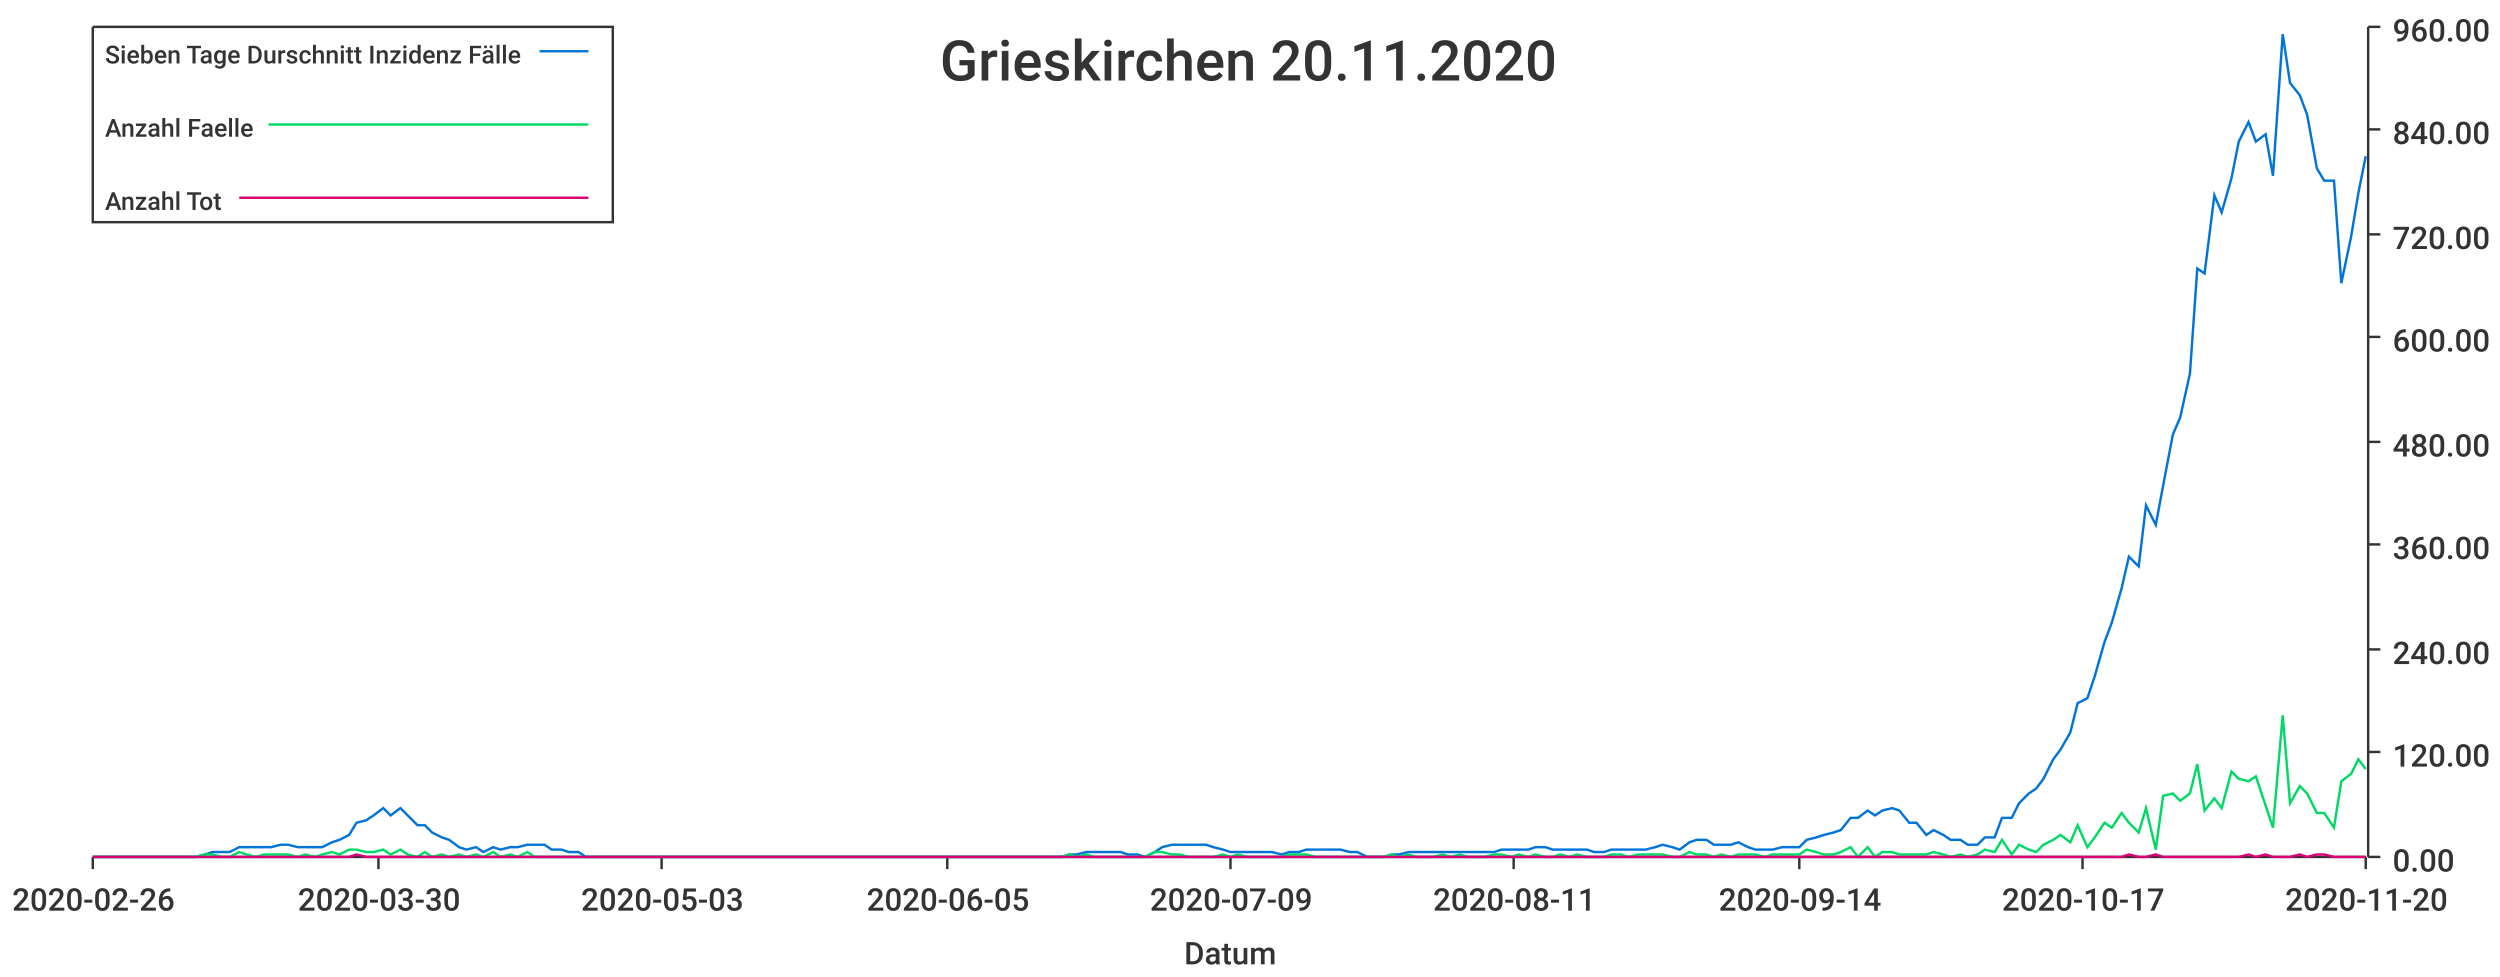
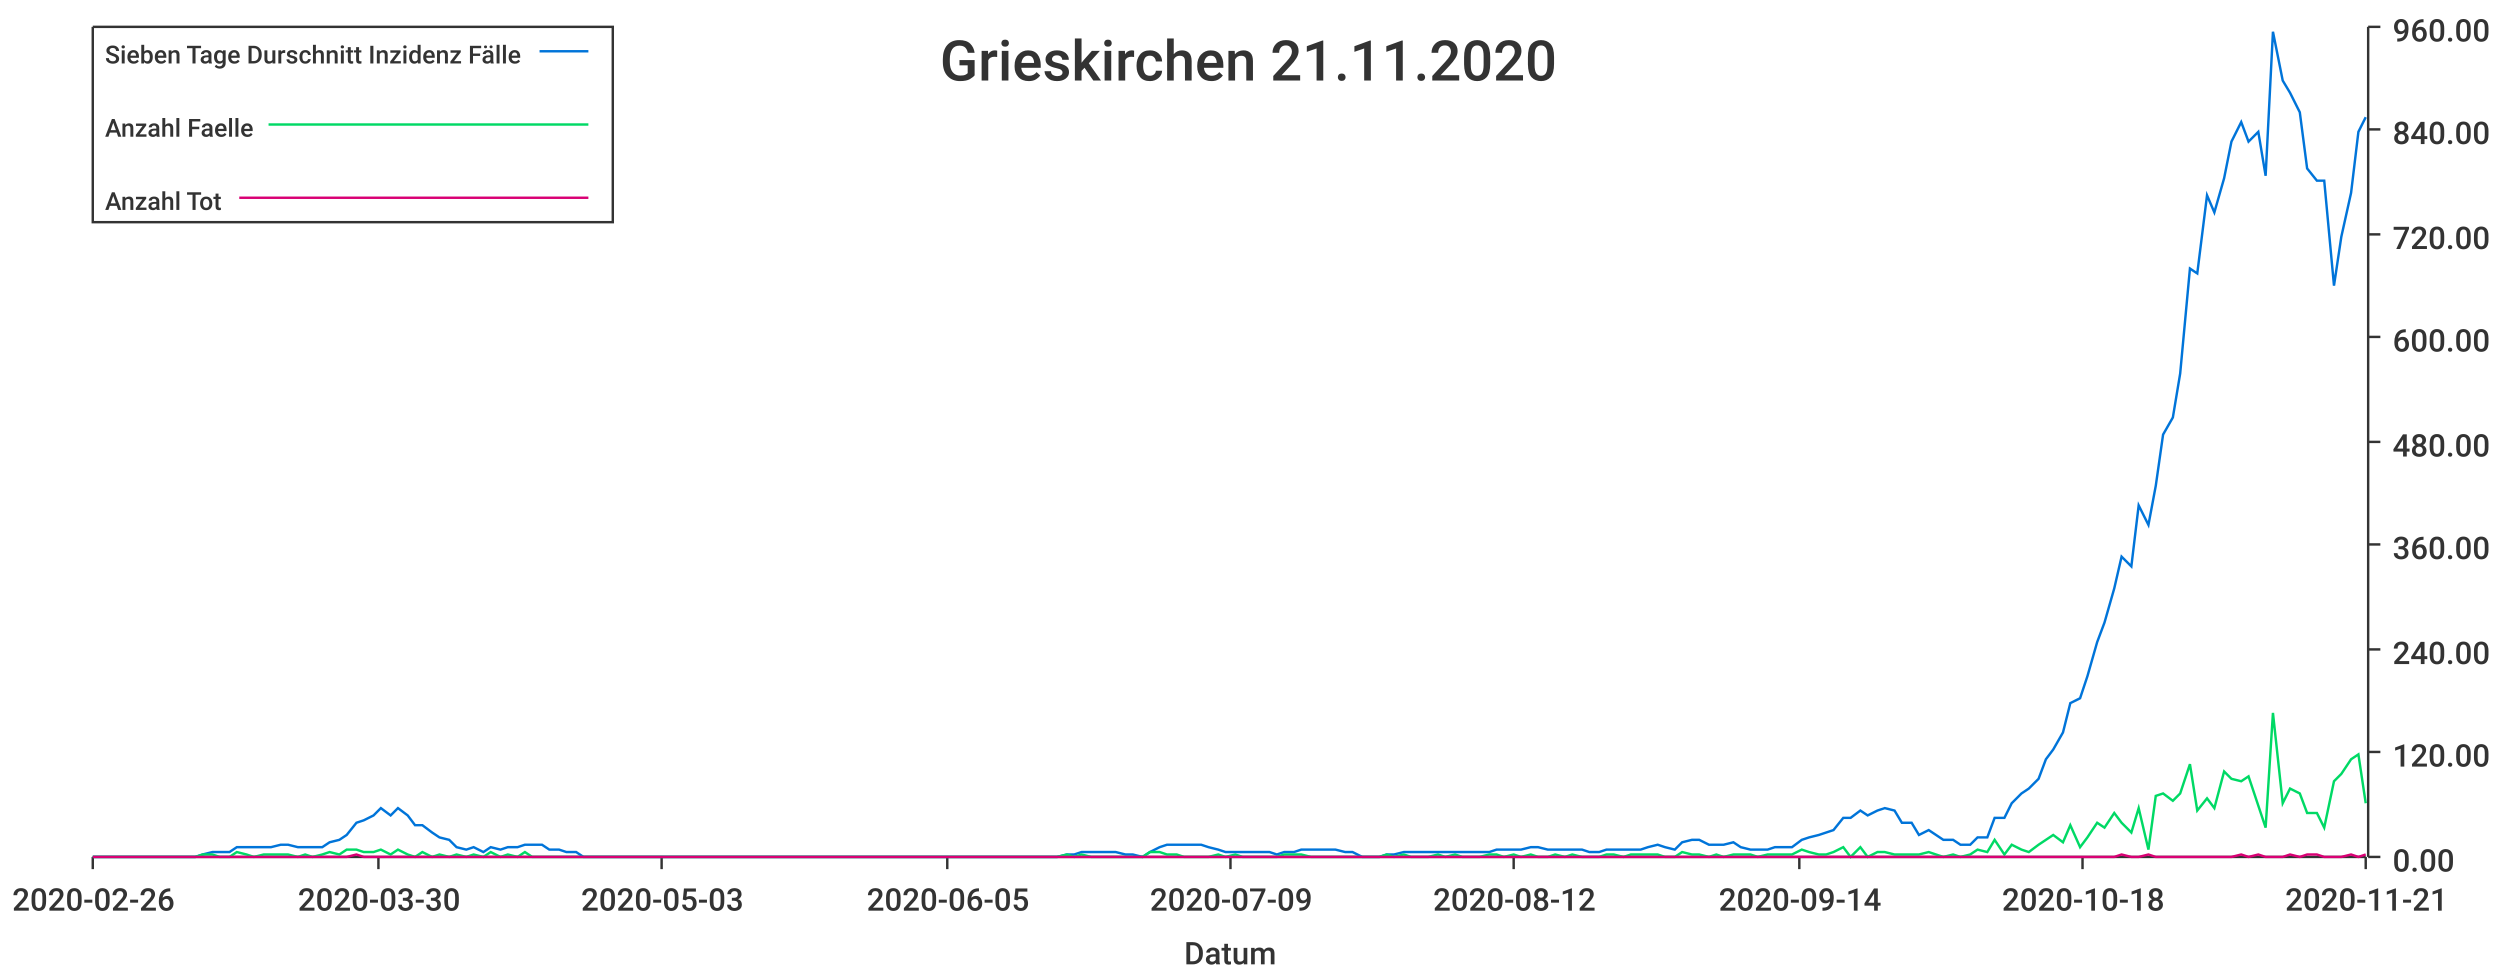
<svg xmlns="http://www.w3.org/2000/svg" width="1024" height="400">\n<path d="M 0 0 L 1024 0 L 1024 400 L 0 400 L 0 0" style="stroke-width:0;stroke:rgba(255,255,255,1.0);fill:rgba(255,255,255,1.0)" />
  <path d="M 38 11 L 969 11 L 969 351 L 38 351 L 38 11" style="stroke-width:0;stroke:rgba(255,255,255,1.0);fill:rgba(255,255,255,1.0)" />
  <path d="M 38 351 L 969 351" style="stroke-width:1;stroke:rgba(51,51,51,1.0);fill:none" />
  <path d="M 38 351 L 38 356" style="stroke-width:1;stroke:rgba(51,51,51,1.0);fill:none" />
  <text x="5" y="373" style="stroke-width:0;stroke:none;fill:rgba(51,51,51,1.0);font-size:12.8px;font-family:'Roboto Medium',sans-serif">2020-02-26</text>
  <path d="M 155 351 L 155 356" style="stroke-width:1;stroke:rgba(51,51,51,1.0);fill:none" />
  <text x="122" y="373" style="stroke-width:0;stroke:none;fill:rgba(51,51,51,1.0);font-size:12.8px;font-family:'Roboto Medium',sans-serif">2020-03-30</text>
  <path d="M 271 351 L 271 356" style="stroke-width:1;stroke:rgba(51,51,51,1.0);fill:none" />
  <text x="238" y="373" style="stroke-width:0;stroke:none;fill:rgba(51,51,51,1.0);font-size:12.8px;font-family:'Roboto Medium',sans-serif">2020-05-03</text>
  <path d="M 388 351 L 388 356" style="stroke-width:1;stroke:rgba(51,51,51,1.0);fill:none" />
  <text x="355" y="373" style="stroke-width:0;stroke:none;fill:rgba(51,51,51,1.0);font-size:12.8px;font-family:'Roboto Medium',sans-serif">2020-06-05</text>
  <path d="M 504 351 L 504 356" style="stroke-width:1;stroke:rgba(51,51,51,1.0);fill:none" />
  <text x="471" y="373" style="stroke-width:0;stroke:none;fill:rgba(51,51,51,1.0);font-size:12.8px;font-family:'Roboto Medium',sans-serif">2020-07-09</text>
  <path d="M 620 351 L 620 356" style="stroke-width:1;stroke:rgba(51,51,51,1.0);fill:none" />
-   <text x="587" y="373" style="stroke-width:0;stroke:none;fill:rgba(51,51,51,1.0);font-size:12.8px;font-family:'Roboto Medium',sans-serif">2020-08-11</text>
+   <text x="587" y="373" style="stroke-width:0;stroke:none;fill:rgba(51,51,51,1.0);font-size:12.8px;font-family:'Roboto Medium',sans-serif">2020-08-12</text>
  <path d="M 737 351 L 737 356" style="stroke-width:1;stroke:rgba(51,51,51,1.0);fill:none" />
  <text x="704" y="373" style="stroke-width:0;stroke:none;fill:rgba(51,51,51,1.0);font-size:12.8px;font-family:'Roboto Medium',sans-serif">2020-09-14</text>
  <path d="M 853 351 L 853 356" style="stroke-width:1;stroke:rgba(51,51,51,1.0);fill:none" />
-   <text x="820" y="373" style="stroke-width:0;stroke:none;fill:rgba(51,51,51,1.0);font-size:12.8px;font-family:'Roboto Medium',sans-serif">2020-10-17</text>
+   <text x="820" y="373" style="stroke-width:0;stroke:none;fill:rgba(51,51,51,1.0);font-size:12.8px;font-family:'Roboto Medium',sans-serif">2020-10-18</text>
  <path d="M 969 351 L 969 356" style="stroke-width:1;stroke:rgba(51,51,51,1.0);fill:none" />
-   <text x="936" y="373" style="stroke-width:0;stroke:none;fill:rgba(51,51,51,1.0);font-size:12.8px;font-family:'Roboto Medium',sans-serif">2020-11-20</text>
+   <text x="936" y="373" style="stroke-width:0;stroke:none;fill:rgba(51,51,51,1.0);font-size:12.8px;font-family:'Roboto Medium',sans-serif">2020-11-21</text>
  <text x="485" y="395" style="stroke-width:0;stroke:none;fill:rgba(51,51,51,1.0);font-size:12.8px;font-family:'Roboto Medium',sans-serif">Datum</text>
  <path d="M 970 351 L 970 11" style="stroke-width:1;stroke:rgba(51,51,51,1.0);fill:none" />
  <path d="M 970 351 L 975 351" style="stroke-width:1;stroke:rgba(51,51,51,1.0);fill:none" />
  <text x="980" y="357" style="stroke-width:0;stroke:none;fill:rgba(51,51,51,1.0);font-size:12.8px;font-family:'Roboto Medium',sans-serif">0.00</text>
  <path d="M 970 308 L 975 308" style="stroke-width:1;stroke:rgba(51,51,51,1.0);fill:none" />
  <text x="980" y="314" style="stroke-width:0;stroke:none;fill:rgba(51,51,51,1.0);font-size:12.8px;font-family:'Roboto Medium',sans-serif">120.00</text>
  <path d="M 970 266 L 975 266" style="stroke-width:1;stroke:rgba(51,51,51,1.0);fill:none" />
  <text x="980" y="272" style="stroke-width:0;stroke:none;fill:rgba(51,51,51,1.0);font-size:12.8px;font-family:'Roboto Medium',sans-serif">240.00</text>
  <path d="M 970 223 L 975 223" style="stroke-width:1;stroke:rgba(51,51,51,1.0);fill:none" />
  <text x="980" y="229" style="stroke-width:0;stroke:none;fill:rgba(51,51,51,1.0);font-size:12.8px;font-family:'Roboto Medium',sans-serif">360.00</text>
  <path d="M 970 181 L 975 181" style="stroke-width:1;stroke:rgba(51,51,51,1.0);fill:none" />
  <text x="980" y="187" style="stroke-width:0;stroke:none;fill:rgba(51,51,51,1.0);font-size:12.8px;font-family:'Roboto Medium',sans-serif">480.00</text>
  <path d="M 970 138 L 975 138" style="stroke-width:1;stroke:rgba(51,51,51,1.0);fill:none" />
  <text x="980" y="144" style="stroke-width:0;stroke:none;fill:rgba(51,51,51,1.0);font-size:12.8px;font-family:'Roboto Medium',sans-serif">600.00</text>
  <path d="M 970 96 L 975 96" style="stroke-width:1;stroke:rgba(51,51,51,1.0);fill:none" />
  <text x="980" y="102" style="stroke-width:0;stroke:none;fill:rgba(51,51,51,1.0);font-size:12.8px;font-family:'Roboto Medium',sans-serif">720.00</text>
  <path d="M 970 53 L 975 53" style="stroke-width:1;stroke:rgba(51,51,51,1.0);fill:none" />
  <text x="980" y="59" style="stroke-width:0;stroke:none;fill:rgba(51,51,51,1.0);font-size:12.8px;font-family:'Roboto Medium',sans-serif">840.00</text>
  <path d="M 970 11 L 975 11" style="stroke-width:1;stroke:rgba(51,51,51,1.0);fill:none" />
  <text x="980" y="17" style="stroke-width:0;stroke:none;fill:rgba(51,51,51,1.0);font-size:12.8px;font-family:'Roboto Medium',sans-serif">960.00</text>
-   <path d="M 38 351 L 42 351 L 45 351 L 49 351 L 52 351 L 56 351 L 59 351 L 63 351 L 66 351 L 70 351 L 73 351 L 77 351 L 80 351 L 84 350 L 87 349 L 91 349 L 94 349 L 98 347 L 101 347 L 105 347 L 108 347 L 111 347 L 115 346 L 118 346 L 122 347 L 125 347 L 129 347 L 132 347 L 136 345 L 139 344 L 143 342 L 146 337 L 150 336 L 153 334 L 157 331 L 160 334 L 164 331 L 167 334 L 171 338 L 174 338 L 177 341 L 181 343 L 184 344 L 188 347 L 191 348 L 195 347 L 198 349 L 202 347 L 205 348 L 209 347 L 212 347 L 216 346 L 219 346 L 223 346 L 226 348 L 230 348 L 233 349 L 237 349 L 240 351 L 243 351 L 247 351 L 250 351 L 254 351 L 257 351 L 261 351 L 264 351 L 268 351 L 271 351 L 275 351 L 278 351 L 282 351 L 285 351 L 289 351 L 292 351 L 296 351 L 299 351 L 303 351 L 306 351 L 309 351 L 313 351 L 316 351 L 320 351 L 323 351 L 327 351 L 330 351 L 334 351 L 337 351 L 341 351 L 344 351 L 348 351 L 351 351 L 355 351 L 358 351 L 362 351 L 365 351 L 369 351 L 372 351 L 375 351 L 379 351 L 382 351 L 386 351 L 389 351 L 393 351 L 396 351 L 400 351 L 403 351 L 407 351 L 410 351 L 414 351 L 417 351 L 421 351 L 424 351 L 428 351 L 431 351 L 435 351 L 438 350 L 441 350 L 445 349 L 448 349 L 452 349 L 455 349 L 459 349 L 462 350 L 466 350 L 469 351 L 473 349 L 476 347 L 480 346 L 483 346 L 487 346 L 490 346 L 494 346 L 497 347 L 501 348 L 504 349 L 507 349 L 511 349 L 514 349 L 518 349 L 521 349 L 525 350 L 528 349 L 532 349 L 535 348 L 539 348 L 542 348 L 546 348 L 549 348 L 553 349 L 556 349 L 560 351 L 563 351 L 567 351 L 570 350 L 573 350 L 577 349 L 580 349 L 584 349 L 587 349 L 591 349 L 594 349 L 598 349 L 601 349 L 605 349 L 608 349 L 612 349 L 615 348 L 619 348 L 622 348 L 626 348 L 629 347 L 633 347 L 636 348 L 639 348 L 643 348 L 646 348 L 650 348 L 653 349 L 657 349 L 660 348 L 664 348 L 667 348 L 671 348 L 674 348 L 678 347 L 681 346 L 685 347 L 688 348 L 692 345 L 695 344 L 699 344 L 702 346 L 705 346 L 709 346 L 712 345 L 716 347 L 719 348 L 723 348 L 726 348 L 730 347 L 733 347 L 737 347 L 740 344 L 744 343 L 747 342 L 751 341 L 754 340 L 758 335 L 761 335 L 765 332 L 768 334 L 771 332 L 775 331 L 778 332 L 782 337 L 785 337 L 789 342 L 792 340 L 796 342 L 799 344 L 803 344 L 806 346 L 810 346 L 813 343 L 817 343 L 820 335 L 824 335 L 827 329 L 831 325 L 834 323 L 837 319 L 841 311 L 844 307 L 848 300 L 851 288 L 855 286 L 858 277 L 862 263 L 865 255 L 869 241 L 872 228 L 876 232 L 879 207 L 883 215 L 886 199 L 890 178 L 893 171 L 897 153 L 900 110 L 903 112 L 907 80 L 910 87 L 914 73 L 917 58 L 921 50 L 924 58 L 928 55 L 931 72 L 935 14 L 938 34 L 942 39 L 945 47 L 949 69 L 952 74 L 956 74 L 959 116 L 963 97 L 966 79 L 969 64" style="stroke-width:1;stroke:rgba(0,116,217,1.0);fill:none" />
-   <path d="M 38 351 L 42 351 L 45 351 L 49 351 L 52 351 L 56 351 L 59 351 L 63 351 L 66 351 L 70 351 L 73 351 L 77 351 L 80 351 L 84 350 L 87 350 L 91 351 L 94 351 L 98 349 L 101 350 L 105 351 L 108 350 L 111 350 L 115 350 L 118 350 L 122 351 L 125 350 L 129 351 L 132 350 L 136 349 L 139 350 L 143 348 L 146 348 L 150 349 L 153 349 L 157 348 L 160 350 L 164 348 L 167 350 L 171 351 L 174 349 L 177 351 L 181 350 L 184 351 L 188 350 L 191 351 L 195 350 L 198 351 L 202 349 L 205 351 L 209 350 L 212 351 L 216 349 L 219 351 L 223 351 L 226 351 L 230 351 L 233 351 L 237 351 L 240 351 L 243 351 L 247 351 L 250 351 L 254 351 L 257 351 L 261 351 L 264 351 L 268 351 L 271 351 L 275 351 L 278 351 L 282 351 L 285 351 L 289 351 L 292 351 L 296 351 L 299 351 L 303 351 L 306 351 L 309 351 L 313 351 L 316 351 L 320 351 L 323 351 L 327 351 L 330 351 L 334 351 L 337 351 L 341 351 L 344 351 L 348 351 L 351 351 L 355 351 L 358 351 L 362 351 L 365 351 L 369 351 L 372 351 L 375 351 L 379 351 L 382 351 L 386 351 L 389 351 L 393 351 L 396 351 L 400 351 L 403 351 L 407 351 L 410 351 L 414 351 L 417 351 L 421 351 L 424 351 L 428 351 L 431 351 L 435 351 L 438 350 L 441 351 L 445 350 L 448 351 L 452 351 L 455 351 L 459 351 L 462 351 L 466 351 L 469 351 L 473 349 L 476 349 L 480 350 L 483 350 L 487 351 L 490 351 L 494 351 L 497 351 L 501 350 L 504 351 L 507 350 L 511 351 L 514 351 L 518 351 L 521 351 L 525 351 L 528 350 L 532 350 L 535 350 L 539 351 L 542 351 L 546 351 L 549 351 L 553 351 L 556 351 L 560 351 L 563 351 L 567 351 L 570 350 L 573 351 L 577 350 L 580 351 L 584 351 L 587 351 L 591 350 L 594 351 L 598 350 L 601 351 L 605 351 L 608 351 L 612 350 L 615 350 L 619 351 L 622 350 L 626 351 L 629 350 L 633 351 L 636 351 L 639 350 L 643 351 L 646 350 L 650 351 L 653 351 L 657 351 L 660 350 L 664 350 L 667 351 L 671 350 L 674 350 L 678 350 L 681 350 L 685 351 L 688 351 L 692 349 L 695 350 L 699 350 L 702 351 L 705 350 L 709 351 L 712 350 L 716 350 L 719 350 L 723 351 L 726 350 L 730 350 L 733 350 L 737 350 L 740 348 L 744 349 L 747 350 L 751 350 L 754 349 L 758 347 L 761 351 L 765 347 L 768 351 L 771 349 L 775 349 L 778 350 L 782 350 L 785 350 L 789 350 L 792 349 L 796 350 L 799 351 L 803 350 L 806 351 L 810 350 L 813 348 L 817 349 L 820 344 L 824 350 L 827 346 L 831 348 L 834 349 L 837 346 L 841 344 L 844 342 L 848 345 L 851 338 L 855 347 L 858 343 L 862 337 L 865 339 L 869 333 L 872 337 L 876 341 L 879 331 L 883 348 L 886 326 L 890 325 L 893 328 L 897 325 L 900 313 L 903 332 L 907 327 L 910 331 L 914 316 L 917 319 L 921 320 L 924 318 L 928 330 L 931 339 L 935 293 L 938 329 L 942 322 L 945 325 L 949 333 L 952 333 L 956 339 L 959 320 L 963 317 L 966 311 L 969 315" style="stroke-width:1;stroke:rgba(0,217,101,1.0);fill:none" />
-   <path d="M 38 351 L 42 351 L 45 351 L 49 351 L 52 351 L 56 351 L 59 351 L 63 351 L 66 351 L 70 351 L 73 351 L 77 351 L 80 351 L 84 351 L 87 351 L 91 351 L 94 351 L 98 351 L 101 351 L 105 351 L 108 351 L 111 351 L 115 351 L 118 351 L 122 351 L 125 351 L 129 351 L 132 351 L 136 351 L 139 351 L 143 351 L 146 350 L 150 351 L 153 351 L 157 351 L 160 351 L 164 351 L 167 351 L 171 351 L 174 351 L 177 351 L 181 351 L 184 351 L 188 351 L 191 351 L 195 351 L 198 351 L 202 351 L 205 351 L 209 351 L 212 351 L 216 351 L 219 351 L 223 351 L 226 351 L 230 351 L 233 351 L 237 351 L 240 351 L 243 351 L 247 351 L 250 351 L 254 351 L 257 351 L 261 351 L 264 351 L 268 351 L 271 351 L 275 351 L 278 351 L 282 351 L 285 351 L 289 351 L 292 351 L 296 351 L 299 351 L 303 351 L 306 351 L 309 351 L 313 351 L 316 351 L 320 351 L 323 351 L 327 351 L 330 351 L 334 351 L 337 351 L 341 351 L 344 351 L 348 351 L 351 351 L 355 351 L 358 351 L 362 351 L 365 351 L 369 351 L 372 351 L 375 351 L 379 351 L 382 351 L 386 351 L 389 351 L 393 351 L 396 351 L 400 351 L 403 351 L 407 351 L 410 351 L 414 351 L 417 351 L 421 351 L 424 351 L 428 351 L 431 351 L 435 351 L 438 351 L 441 351 L 445 351 L 448 351 L 452 351 L 455 351 L 459 351 L 462 351 L 466 351 L 469 351 L 473 351 L 476 351 L 480 351 L 483 351 L 487 351 L 490 351 L 494 351 L 497 351 L 501 351 L 504 351 L 507 351 L 511 351 L 514 351 L 518 351 L 521 351 L 525 351 L 528 351 L 532 351 L 535 351 L 539 351 L 542 351 L 546 351 L 549 351 L 553 351 L 556 351 L 560 351 L 563 351 L 567 351 L 570 351 L 573 351 L 577 351 L 580 351 L 584 351 L 587 351 L 591 351 L 594 351 L 598 351 L 601 351 L 605 351 L 608 351 L 612 351 L 615 351 L 619 351 L 622 351 L 626 351 L 629 351 L 633 351 L 636 351 L 639 351 L 643 351 L 646 351 L 650 351 L 653 351 L 657 351 L 660 351 L 664 351 L 667 351 L 671 351 L 674 351 L 678 351 L 681 351 L 685 351 L 688 351 L 692 351 L 695 351 L 699 351 L 702 351 L 705 351 L 709 351 L 712 351 L 716 351 L 719 351 L 723 351 L 726 351 L 730 351 L 733 351 L 737 351 L 740 351 L 744 351 L 747 351 L 751 351 L 754 351 L 758 351 L 761 351 L 765 351 L 768 351 L 771 351 L 775 351 L 778 351 L 782 351 L 785 351 L 789 351 L 792 351 L 796 351 L 799 351 L 803 351 L 806 351 L 810 351 L 813 351 L 817 351 L 820 351 L 824 351 L 827 351 L 831 351 L 834 351 L 837 351 L 841 351 L 844 351 L 848 351 L 851 351 L 855 351 L 858 351 L 862 351 L 865 351 L 869 351 L 872 350 L 876 351 L 879 351 L 883 350 L 886 351 L 890 351 L 893 351 L 897 351 L 900 351 L 903 351 L 907 351 L 910 351 L 914 351 L 917 351 L 921 350 L 924 351 L 928 350 L 931 351 L 935 351 L 938 351 L 942 350 L 945 351 L 949 350 L 952 350 L 956 351 L 959 351 L 963 351 L 966 351 L 969 351" style="stroke-width:1;stroke:rgba(217,0,116,1.0);fill:none" />
-   <text x="385" y="33" style="stroke-width:0;stroke:none;fill:rgba(51,51,51,1.0);font-size:23.0px;font-family:'Roboto Medium',sans-serif">Grieskirchen 20.11.2020</text>
+   <path d="M 38 351 L 42 351 L 45 351 L 49 351 L 52 351 L 56 351 L 59 351 L 63 351 L 66 351 L 70 351 L 73 351 L 77 351 L 80 351 L 83 350 L 87 349 L 90 349 L 94 349 L 97 347 L 101 347 L 104 347 L 108 347 L 111 347 L 115 346 L 118 346 L 122 347 L 125 347 L 128 347 L 132 347 L 135 345 L 139 344 L 142 342 L 146 337 L 149 336 L 153 334 L 156 331 L 160 334 L 163 331 L 167 334 L 170 338 L 173 338 L 177 341 L 180 343 L 184 344 L 187 347 L 191 348 L 194 347 L 198 349 L 201 347 L 205 348 L 208 347 L 212 347 L 215 346 L 218 346 L 222 346 L 225 348 L 229 348 L 232 349 L 236 349 L 239 351 L 243 351 L 246 351 L 250 351 L 253 351 L 257 351 L 260 351 L 263 351 L 267 351 L 270 351 L 274 351 L 277 351 L 281 351 L 284 351 L 288 351 L 291 351 L 295 351 L 298 351 L 302 351 L 305 351 L 308 351 L 312 351 L 315 351 L 319 351 L 322 351 L 326 351 L 329 351 L 333 351 L 336 351 L 340 351 L 343 351 L 347 351 L 350 351 L 353 351 L 357 351 L 360 351 L 364 351 L 367 351 L 371 351 L 374 351 L 378 351 L 381 351 L 385 351 L 388 351 L 392 351 L 395 351 L 398 351 L 402 351 L 405 351 L 409 351 L 412 351 L 416 351 L 419 351 L 423 351 L 426 351 L 430 351 L 433 351 L 437 350 L 440 350 L 443 349 L 447 349 L 450 349 L 454 349 L 457 349 L 461 350 L 464 350 L 468 351 L 471 349 L 475 347 L 478 346 L 482 346 L 485 346 L 488 346 L 492 346 L 495 347 L 499 348 L 502 349 L 506 349 L 509 349 L 513 349 L 516 349 L 520 349 L 523 350 L 526 349 L 530 349 L 533 348 L 537 348 L 540 348 L 544 348 L 547 348 L 551 349 L 554 349 L 558 351 L 561 351 L 565 351 L 568 350 L 571 350 L 575 349 L 578 349 L 582 349 L 585 349 L 589 349 L 592 349 L 596 349 L 599 349 L 603 349 L 606 349 L 610 349 L 613 348 L 616 348 L 620 348 L 623 348 L 627 347 L 630 347 L 634 348 L 637 348 L 641 348 L 644 348 L 648 348 L 651 349 L 655 349 L 658 348 L 661 348 L 665 348 L 668 348 L 672 348 L 675 347 L 679 346 L 682 347 L 686 348 L 689 345 L 693 344 L 696 344 L 700 346 L 703 346 L 706 346 L 710 345 L 713 347 L 717 348 L 720 348 L 724 348 L 727 347 L 731 347 L 734 347 L 738 344 L 741 343 L 745 342 L 748 341 L 751 340 L 755 335 L 758 335 L 762 332 L 765 334 L 769 332 L 772 331 L 776 332 L 779 337 L 783 337 L 786 342 L 790 340 L 793 342 L 796 344 L 800 344 L 803 346 L 807 346 L 810 343 L 814 343 L 817 335 L 821 335 L 824 329 L 828 325 L 831 323 L 835 319 L 838 311 L 841 307 L 845 300 L 848 288 L 852 286 L 855 277 L 859 263 L 862 255 L 866 241 L 869 228 L 873 232 L 876 207 L 880 215 L 883 199 L 886 178 L 890 171 L 893 153 L 897 110 L 900 112 L 904 80 L 907 87 L 911 73 L 914 58 L 918 50 L 921 58 L 925 54 L 928 72 L 931 13 L 935 33 L 938 38 L 942 46 L 945 69 L 949 74 L 952 74 L 956 117 L 959 97 L 963 79 L 966 54 L 969 48" style="stroke-width:1;stroke:rgba(0,116,217,1.0);fill:none" />
+   <path d="M 38 351 L 42 351 L 45 351 L 49 351 L 52 351 L 56 351 L 59 351 L 63 351 L 66 351 L 70 351 L 73 351 L 77 351 L 80 351 L 83 350 L 87 350 L 90 351 L 94 351 L 97 349 L 101 350 L 104 351 L 108 350 L 111 350 L 115 350 L 118 350 L 122 351 L 125 350 L 128 351 L 132 350 L 135 349 L 139 350 L 142 348 L 146 348 L 149 349 L 153 349 L 156 348 L 160 350 L 163 348 L 167 350 L 170 351 L 173 349 L 177 351 L 180 350 L 184 351 L 187 350 L 191 351 L 194 350 L 198 351 L 201 349 L 205 351 L 208 350 L 212 351 L 215 349 L 218 351 L 222 351 L 225 351 L 229 351 L 232 351 L 236 351 L 239 351 L 243 351 L 246 351 L 250 351 L 253 351 L 257 351 L 260 351 L 263 351 L 267 351 L 270 351 L 274 351 L 277 351 L 281 351 L 284 351 L 288 351 L 291 351 L 295 351 L 298 351 L 302 351 L 305 351 L 308 351 L 312 351 L 315 351 L 319 351 L 322 351 L 326 351 L 329 351 L 333 351 L 336 351 L 340 351 L 343 351 L 347 351 L 350 351 L 353 351 L 357 351 L 360 351 L 364 351 L 367 351 L 371 351 L 374 351 L 378 351 L 381 351 L 385 351 L 388 351 L 392 351 L 395 351 L 398 351 L 402 351 L 405 351 L 409 351 L 412 351 L 416 351 L 419 351 L 423 351 L 426 351 L 430 351 L 433 351 L 437 350 L 440 351 L 443 350 L 447 351 L 450 351 L 454 351 L 457 351 L 461 351 L 464 351 L 468 351 L 471 349 L 475 349 L 478 350 L 482 350 L 485 351 L 488 351 L 492 351 L 495 351 L 499 350 L 502 351 L 506 350 L 509 351 L 513 351 L 516 351 L 520 351 L 523 351 L 526 350 L 530 350 L 533 350 L 537 351 L 540 351 L 544 351 L 547 351 L 551 351 L 554 351 L 558 351 L 561 351 L 565 351 L 568 350 L 571 351 L 575 350 L 578 351 L 582 351 L 585 351 L 589 350 L 592 351 L 596 350 L 599 351 L 603 351 L 606 351 L 610 350 L 613 350 L 616 351 L 620 350 L 623 351 L 627 350 L 630 351 L 634 351 L 637 350 L 641 351 L 644 350 L 648 351 L 651 351 L 655 351 L 658 350 L 661 350 L 665 351 L 668 350 L 672 350 L 675 350 L 679 350 L 682 351 L 686 351 L 689 349 L 693 350 L 696 350 L 700 351 L 703 350 L 706 351 L 710 350 L 713 350 L 717 350 L 720 351 L 724 350 L 727 350 L 731 350 L 734 350 L 738 348 L 741 349 L 745 350 L 748 350 L 751 349 L 755 347 L 758 351 L 762 347 L 765 351 L 769 349 L 772 349 L 776 350 L 779 350 L 783 350 L 786 350 L 790 349 L 793 350 L 796 351 L 800 350 L 803 351 L 807 350 L 810 348 L 814 349 L 817 344 L 821 350 L 824 346 L 828 348 L 831 349 L 835 346 L 838 344 L 841 342 L 845 345 L 848 338 L 852 347 L 855 343 L 859 337 L 862 339 L 866 333 L 869 337 L 873 341 L 876 331 L 880 348 L 883 326 L 886 325 L 890 328 L 893 325 L 897 313 L 900 332 L 904 327 L 907 331 L 911 316 L 914 319 L 918 320 L 921 318 L 925 330 L 928 339 L 931 292 L 935 329 L 938 323 L 942 325 L 945 333 L 949 333 L 952 339 L 956 320 L 959 317 L 963 311 L 966 309 L 969 329" style="stroke-width:1;stroke:rgba(0,217,101,1.0);fill:none" />
+   <path d="M 38 351 L 42 351 L 45 351 L 49 351 L 52 351 L 56 351 L 59 351 L 63 351 L 66 351 L 70 351 L 73 351 L 77 351 L 80 351 L 83 351 L 87 351 L 90 351 L 94 351 L 97 351 L 101 351 L 104 351 L 108 351 L 111 351 L 115 351 L 118 351 L 122 351 L 125 351 L 128 351 L 132 351 L 135 351 L 139 351 L 142 351 L 146 350 L 149 351 L 153 351 L 156 351 L 160 351 L 163 351 L 167 351 L 170 351 L 173 351 L 177 351 L 180 351 L 184 351 L 187 351 L 191 351 L 194 351 L 198 351 L 201 351 L 205 351 L 208 351 L 212 351 L 215 351 L 218 351 L 222 351 L 225 351 L 229 351 L 232 351 L 236 351 L 239 351 L 243 351 L 246 351 L 250 351 L 253 351 L 257 351 L 260 351 L 263 351 L 267 351 L 270 351 L 274 351 L 277 351 L 281 351 L 284 351 L 288 351 L 291 351 L 295 351 L 298 351 L 302 351 L 305 351 L 308 351 L 312 351 L 315 351 L 319 351 L 322 351 L 326 351 L 329 351 L 333 351 L 336 351 L 340 351 L 343 351 L 347 351 L 350 351 L 353 351 L 357 351 L 360 351 L 364 351 L 367 351 L 371 351 L 374 351 L 378 351 L 381 351 L 385 351 L 388 351 L 392 351 L 395 351 L 398 351 L 402 351 L 405 351 L 409 351 L 412 351 L 416 351 L 419 351 L 423 351 L 426 351 L 430 351 L 433 351 L 437 351 L 440 351 L 443 351 L 447 351 L 450 351 L 454 351 L 457 351 L 461 351 L 464 351 L 468 351 L 471 351 L 475 351 L 478 351 L 482 351 L 485 351 L 488 351 L 492 351 L 495 351 L 499 351 L 502 351 L 506 351 L 509 351 L 513 351 L 516 351 L 520 351 L 523 351 L 526 351 L 530 351 L 533 351 L 537 351 L 540 351 L 544 351 L 547 351 L 551 351 L 554 351 L 558 351 L 561 351 L 565 351 L 568 351 L 571 351 L 575 351 L 578 351 L 582 351 L 585 351 L 589 351 L 592 351 L 596 351 L 599 351 L 603 351 L 606 351 L 610 351 L 613 351 L 616 351 L 620 351 L 623 351 L 627 351 L 630 351 L 634 351 L 637 351 L 641 351 L 644 351 L 648 351 L 651 351 L 655 351 L 658 351 L 661 351 L 665 351 L 668 351 L 672 351 L 675 351 L 679 351 L 682 351 L 686 351 L 689 351 L 693 351 L 696 351 L 700 351 L 703 351 L 706 351 L 710 351 L 713 351 L 717 351 L 720 351 L 724 351 L 727 351 L 731 351 L 734 351 L 738 351 L 741 351 L 745 351 L 748 351 L 751 351 L 755 351 L 758 351 L 762 351 L 765 351 L 769 351 L 772 351 L 776 351 L 779 351 L 783 351 L 786 351 L 790 351 L 793 351 L 796 351 L 800 351 L 803 351 L 807 351 L 810 351 L 814 351 L 817 351 L 821 351 L 824 351 L 828 351 L 831 351 L 835 351 L 838 351 L 841 351 L 845 351 L 848 351 L 852 351 L 855 351 L 859 351 L 862 351 L 866 351 L 869 350 L 873 351 L 876 351 L 880 350 L 883 351 L 886 351 L 890 351 L 893 351 L 897 351 L 900 351 L 904 351 L 907 351 L 911 351 L 914 351 L 918 350 L 921 351 L 925 350 L 928 351 L 931 351 L 935 351 L 938 350 L 942 351 L 945 350 L 949 350 L 952 351 L 956 351 L 959 351 L 963 350 L 966 351 L 969 350" style="stroke-width:1;stroke:rgba(217,0,116,1.0);fill:none" />
+   <text x="385" y="33" style="stroke-width:0;stroke:none;fill:rgba(51,51,51,1.0);font-size:23.0px;font-family:'Roboto Medium',sans-serif">Grieskirchen 21.11.2020</text>
  <path d="M 38 11 L 251 11 L 251 91 L 38 91 L 38 11" style="stroke-width:1;stroke:rgba(51,51,51,1.0);fill:rgba(255,255,255,1.0)" />
  <text x="43" y="26" style="stroke-width:0;stroke:none;fill:rgba(51,51,51,1.0);font-size:10.2px;font-family:'Roboto Medium',sans-serif">Sieben Tage Durschnitt Inzidenz Fälle</text>
  <path d="M 221 21 L 241 21" style="stroke-width:1;stroke:rgba(0,116,217,1.0);fill:none" />
  <text x="43" y="56" style="stroke-width:0;stroke:none;fill:rgba(51,51,51,1.0);font-size:10.2px;font-family:'Roboto Medium',sans-serif">Anzahl Faelle</text>
  <path d="M 110 51 L 241 51" style="stroke-width:1;stroke:rgba(0,217,101,1.0);fill:none" />
  <text x="43" y="86" style="stroke-width:0;stroke:none;fill:rgba(51,51,51,1.0);font-size:10.2px;font-family:'Roboto Medium',sans-serif">Anzahl Tot</text>
  <path d="M 98 81 L 241 81" style="stroke-width:1;stroke:rgba(217,0,116,1.0);fill:none" />
</svg>
